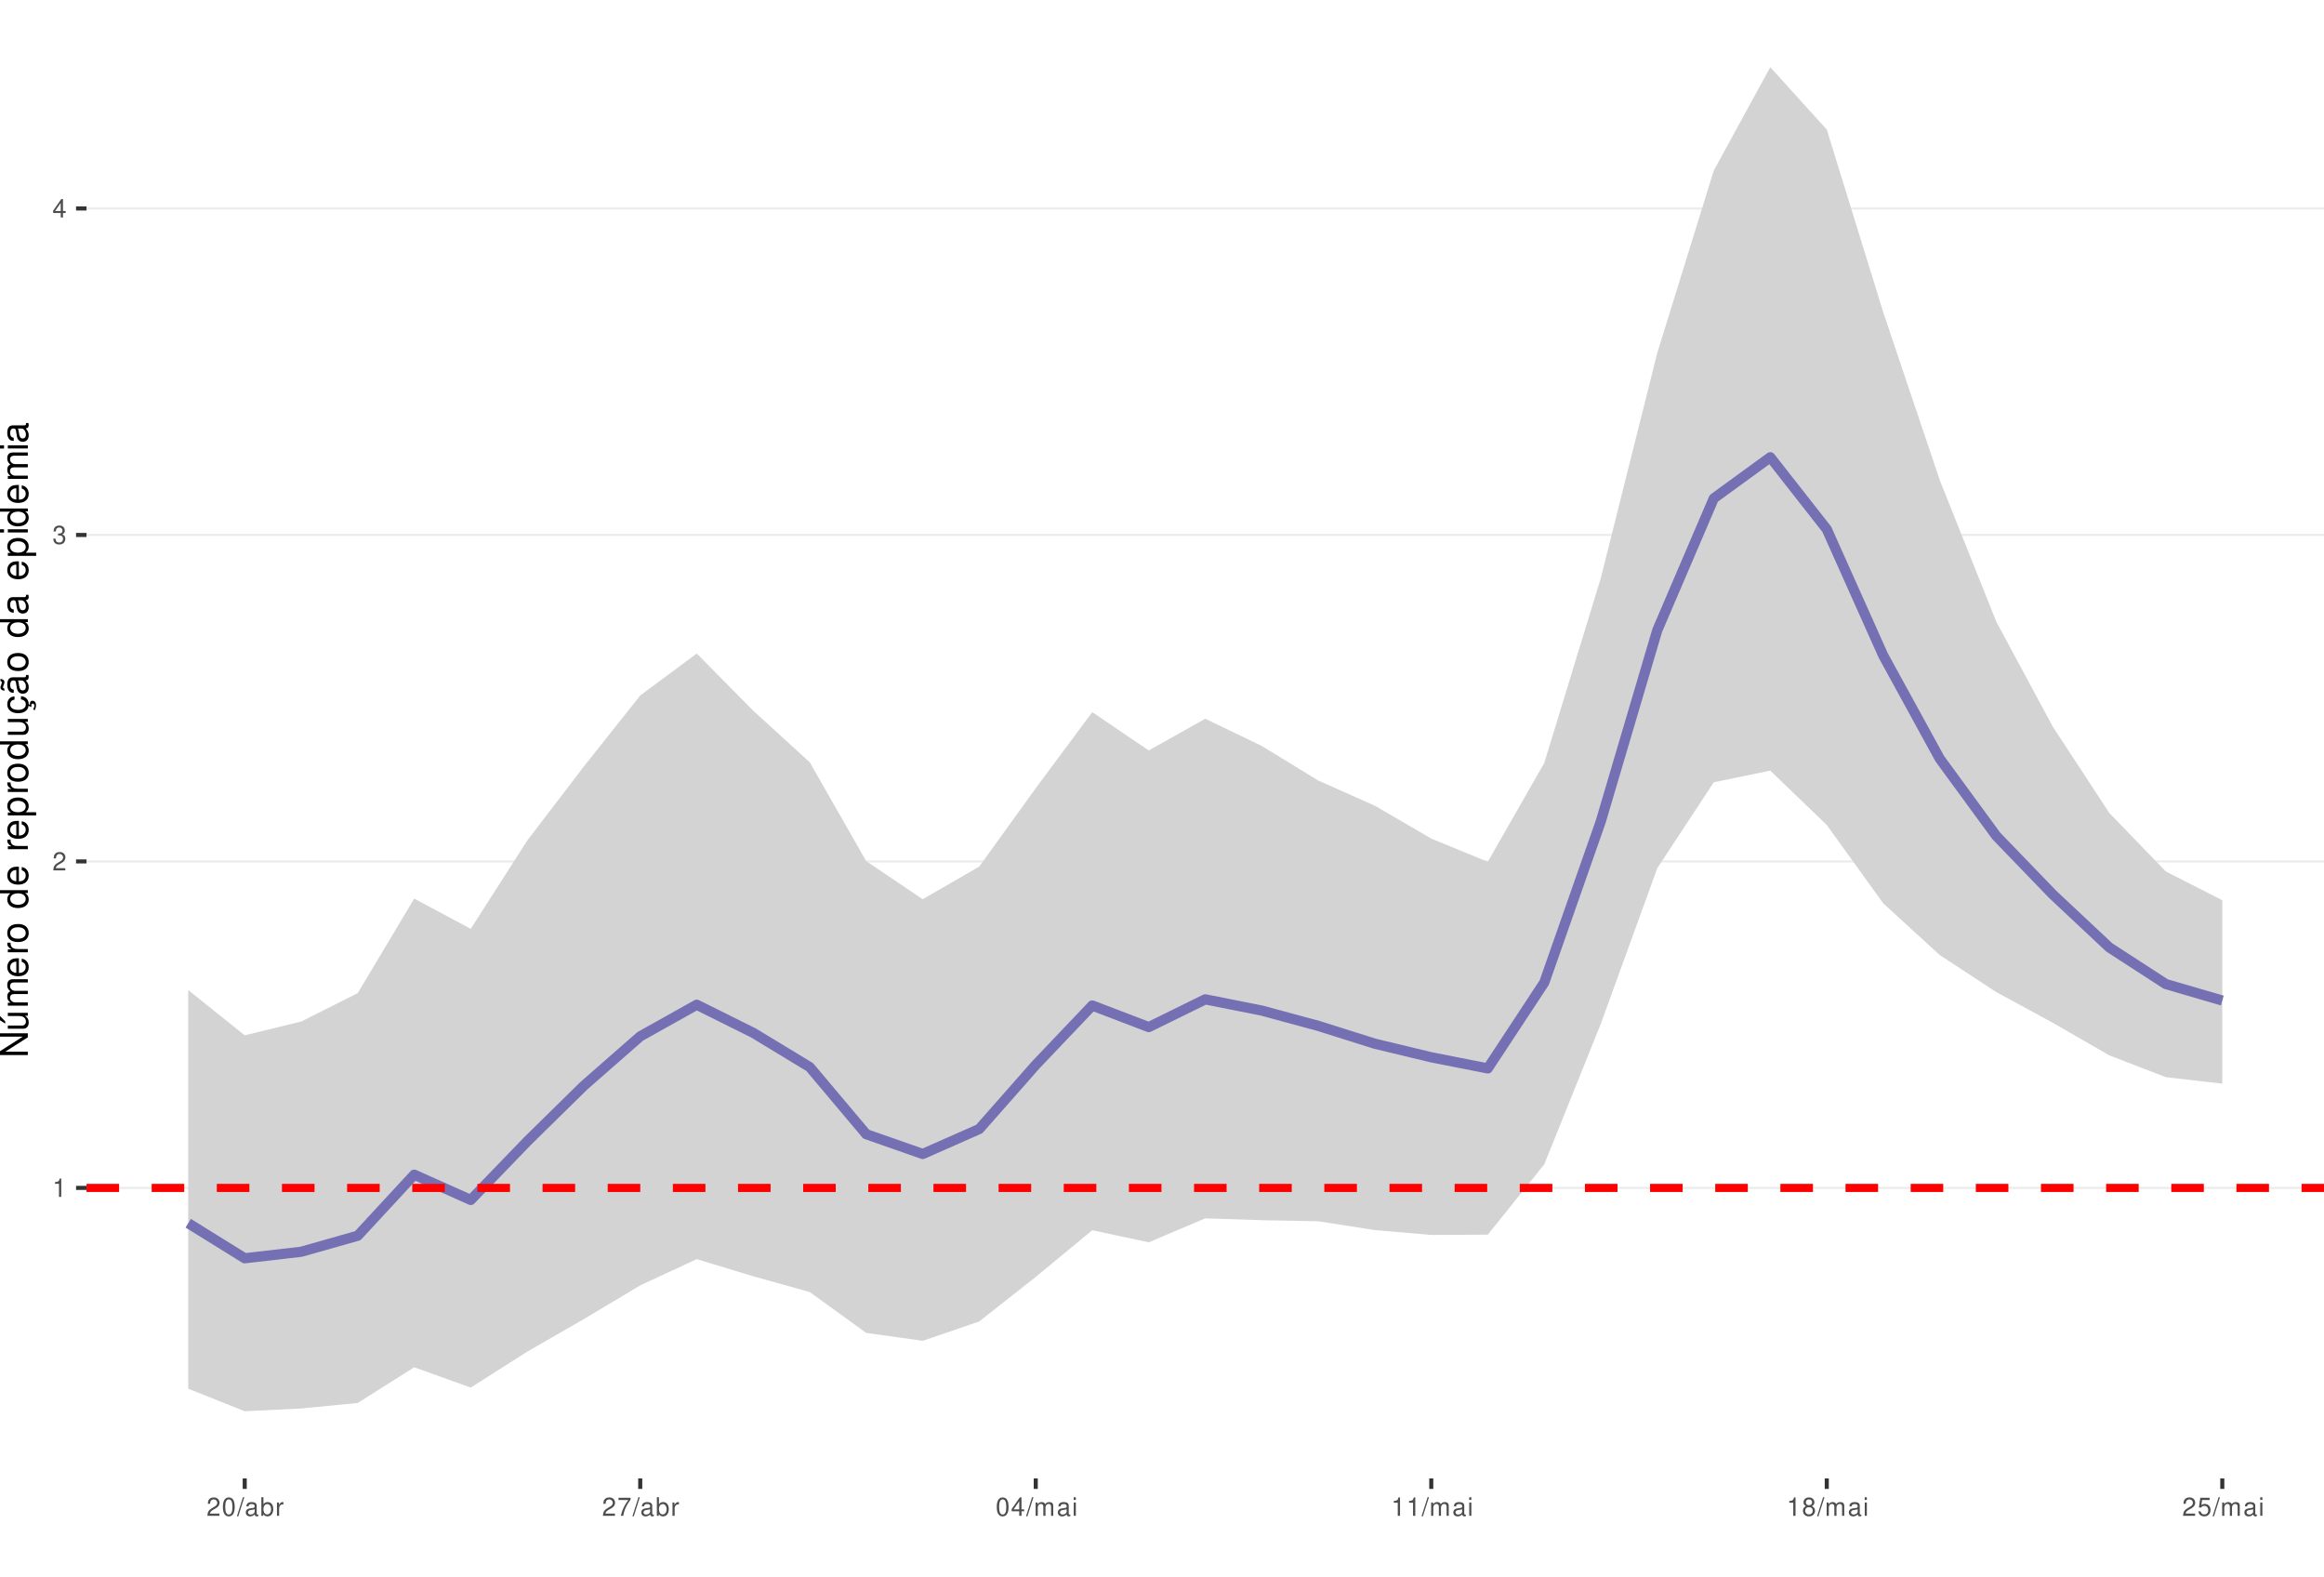
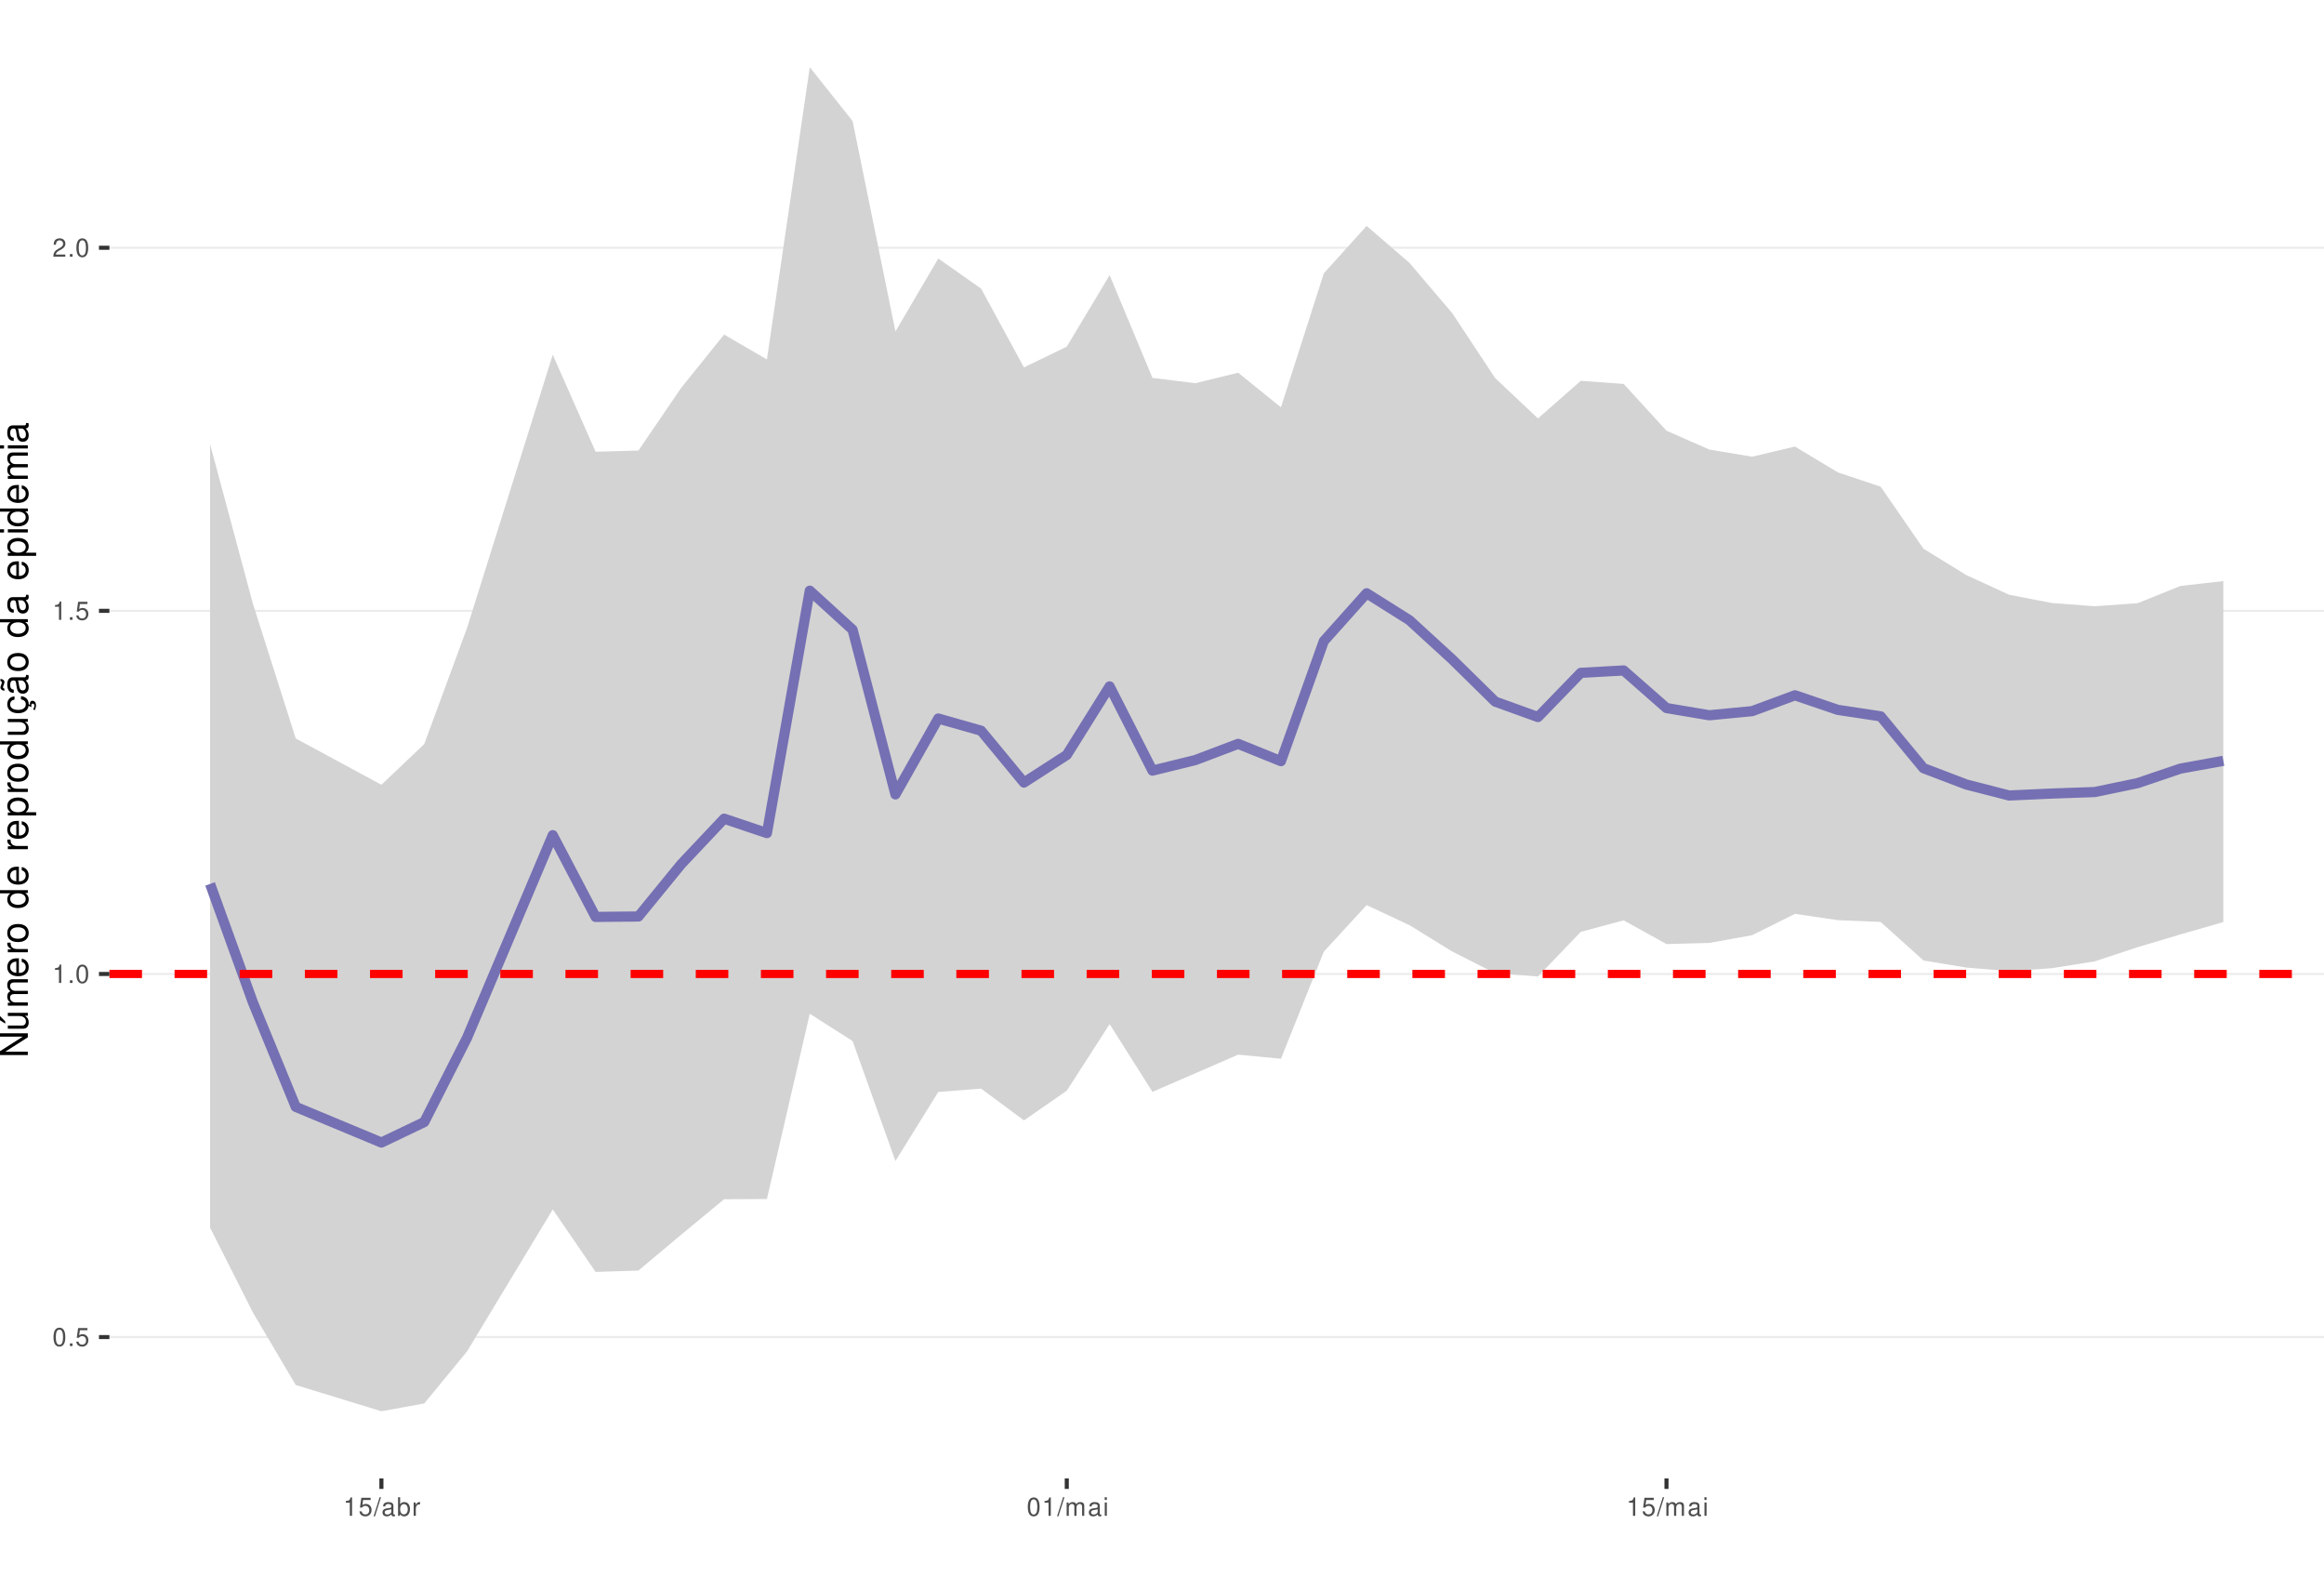
<svg xmlns="http://www.w3.org/2000/svg" xmlns:xlink="http://www.w3.org/1999/xlink" width="609pt" height="413pt" viewBox="0 0 609 413" version="1.1">
  <defs>
    <g>
      <symbol overflow="visible" id="glyph0-0">
        <path style="stroke:none;" d="" />
      </symbol>
      <symbol overflow="visible" id="glyph0-1">
+         <path style="stroke:none;" d="M 1.828 -4.812 C 1.391 -4.812 0.984 -4.609 0.75 -4.281 C 0.438 -3.859 0.281 -3.219 0.281 -2.328 C 0.281 -0.703 0.812 0.156 1.828 0.156 C 2.828 0.156 3.375 -0.703 3.375 -2.297 C 3.375 -3.219 3.234 -3.844 2.922 -4.281 C 2.672 -4.625 2.281 -4.812 1.828 -4.812 Z M 1.828 -4.297 C 2.469 -4.297 2.781 -3.641 2.781 -2.344 C 2.781 -0.969 2.469 -0.328 1.812 -0.328 C 1.203 -0.328 0.891 -1 0.891 -2.328 C 0.891 -3.641 1.203 -4.297 1.828 -4.297 Z M 1.828 -4.297 " />
+       </symbol>
+       <symbol overflow="visible" id="glyph0-2">
+         <path style="stroke:none;" d="M 1.266 -0.688 L 0.578 -0.688 L 0.578 0 L 1.266 0 Z M 1.266 -0.688 " />
+       </symbol>
+       <symbol overflow="visible" id="glyph0-3">
+         <path style="stroke:none;" d="M 3.172 -4.719 L 0.734 -4.719 L 0.375 -2.156 L 0.922 -2.156 C 1.188 -2.469 1.422 -2.594 1.797 -2.594 C 2.422 -2.594 2.812 -2.156 2.812 -1.453 C 2.812 -0.781 2.422 -0.359 1.781 -0.359 C 1.266 -0.359 0.953 -0.625 0.812 -1.156 L 0.234 -1.156 C 0.312 -0.766 0.375 -0.578 0.516 -0.406 C 0.781 -0.047 1.266 0.156 1.797 0.156 C 2.75 0.156 3.422 -0.547 3.422 -1.531 C 3.422 -2.469 2.797 -3.109 1.891 -3.109 C 1.562 -3.109 1.297 -3.016 1.016 -2.828 L 1.203 -4.141 L 3.172 -4.141 Z M 3.172 -4.719 " />
+       </symbol>
+       <symbol overflow="visible" id="glyph0-4">
        <path style="stroke:none;" d="M 1.719 -3.422 L 1.719 0 L 2.312 0 L 2.312 -4.812 L 1.922 -4.812 C 1.719 -4.078 1.578 -3.969 0.672 -3.859 L 0.672 -3.422 Z M 1.719 -3.422 " />
      </symbol>
-       <symbol overflow="visible" id="glyph0-2">
+       <symbol overflow="visible" id="glyph0-5">
        <path style="stroke:none;" d="M 3.375 -0.578 L 0.891 -0.578 C 0.938 -0.984 1.156 -1.234 1.734 -1.578 L 2.406 -1.953 C 3.062 -2.328 3.406 -2.812 3.406 -3.406 C 3.406 -3.812 3.234 -4.188 2.969 -4.438 C 2.688 -4.688 2.344 -4.812 1.891 -4.812 C 1.297 -4.812 0.844 -4.594 0.578 -4.188 C 0.422 -3.938 0.344 -3.641 0.328 -3.141 L 0.922 -3.141 C 0.938 -3.469 0.984 -3.672 1.062 -3.828 C 1.219 -4.125 1.516 -4.297 1.875 -4.297 C 2.406 -4.297 2.797 -3.906 2.797 -3.391 C 2.797 -3.016 2.578 -2.672 2.156 -2.438 L 1.547 -2.078 C 0.562 -1.516 0.281 -1.062 0.219 0 L 3.375 0 Z M 3.375 -0.578 " />
-       </symbol>
-       <symbol overflow="visible" id="glyph0-3">
-         <path style="stroke:none;" d="M 1.469 -2.219 L 1.797 -2.219 C 2.422 -2.219 2.766 -1.922 2.766 -1.344 C 2.766 -0.734 2.406 -0.359 1.797 -0.359 C 1.156 -0.359 0.844 -0.688 0.797 -1.391 L 0.219 -1.391 C 0.234 -1.016 0.312 -0.766 0.422 -0.547 C 0.672 -0.078 1.125 0.156 1.766 0.156 C 2.75 0.156 3.375 -0.438 3.375 -1.344 C 3.375 -1.953 3.141 -2.297 2.562 -2.484 C 3.016 -2.672 3.234 -3 3.234 -3.484 C 3.234 -4.312 2.688 -4.812 1.797 -4.812 C 0.844 -4.812 0.328 -4.281 0.312 -3.266 L 0.906 -3.266 C 0.906 -3.547 0.938 -3.719 1 -3.875 C 1.141 -4.141 1.438 -4.297 1.797 -4.297 C 2.312 -4.297 2.625 -3.984 2.625 -3.469 C 2.625 -3.125 2.516 -2.922 2.25 -2.812 C 2.094 -2.75 1.875 -2.719 1.469 -2.703 Z M 1.469 -2.219 " />
-       </symbol>
-       <symbol overflow="visible" id="glyph0-4">
-         <path style="stroke:none;" d="M 2.172 -1.172 L 2.172 0 L 2.766 0 L 2.766 -1.172 L 3.469 -1.172 L 3.469 -1.688 L 2.766 -1.688 L 2.766 -4.812 L 2.328 -4.812 L 0.188 -1.781 L 0.188 -1.172 Z M 2.172 -1.688 L 0.703 -1.688 L 2.172 -3.812 Z M 2.172 -1.688 " />
-       </symbol>
-       <symbol overflow="visible" id="glyph0-5">
-         <path style="stroke:none;" d="M 1.828 -4.812 C 1.391 -4.812 0.984 -4.609 0.75 -4.281 C 0.438 -3.859 0.281 -3.219 0.281 -2.328 C 0.281 -0.703 0.812 0.156 1.828 0.156 C 2.828 0.156 3.375 -0.703 3.375 -2.297 C 3.375 -3.219 3.234 -3.844 2.922 -4.281 C 2.672 -4.625 2.281 -4.812 1.828 -4.812 Z M 1.828 -4.297 C 2.469 -4.297 2.781 -3.641 2.781 -2.344 C 2.781 -0.969 2.469 -0.328 1.812 -0.328 C 1.203 -0.328 0.891 -1 0.891 -2.328 C 0.891 -3.641 1.203 -4.297 1.828 -4.297 Z M 1.828 -4.297 " />
      </symbol>
      <symbol overflow="visible" id="glyph0-6">
        <path style="stroke:none;" d="M 1.531 -4.859 L -0.047 0.141 L 0.312 0.141 L 1.891 -4.859 Z M 1.531 -4.859 " />
      </symbol>
      <symbol overflow="visible" id="glyph0-7">
        <path style="stroke:none;" d="M 3.562 -0.328 C 3.5 -0.312 3.469 -0.312 3.438 -0.312 C 3.25 -0.312 3.141 -0.406 3.141 -0.578 L 3.141 -2.641 C 3.141 -3.25 2.688 -3.594 1.828 -3.594 C 1.312 -3.594 0.906 -3.438 0.672 -3.188 C 0.516 -3 0.453 -2.797 0.438 -2.453 L 0.984 -2.453 C 1.031 -2.875 1.297 -3.078 1.812 -3.078 C 2.312 -3.078 2.594 -2.891 2.594 -2.562 L 2.594 -2.406 C 2.578 -2.172 2.469 -2.078 2.016 -2.031 C 1.219 -1.922 1.109 -1.891 0.891 -1.812 C 0.484 -1.641 0.281 -1.328 0.281 -0.875 C 0.281 -0.25 0.719 0.156 1.422 0.156 C 1.859 0.156 2.219 0 2.609 -0.359 C 2.656 0 2.828 0.156 3.188 0.156 C 3.297 0.156 3.375 0.141 3.562 0.094 Z M 2.594 -1.094 C 2.594 -0.906 2.531 -0.797 2.375 -0.641 C 2.141 -0.438 1.875 -0.328 1.547 -0.328 C 1.109 -0.328 0.859 -0.547 0.859 -0.891 C 0.859 -1.266 1.094 -1.438 1.703 -1.531 C 2.297 -1.609 2.406 -1.641 2.594 -1.719 Z M 2.594 -1.094 " />
      </symbol>
      <symbol overflow="visible" id="glyph0-8">
        <path style="stroke:none;" d="M 0.359 -4.859 L 0.359 0 L 0.859 0 L 0.859 -0.453 C 1.125 -0.047 1.484 0.156 1.969 0.156 C 2.875 0.156 3.484 -0.594 3.484 -1.75 C 3.484 -2.891 2.922 -3.594 1.984 -3.594 C 1.516 -3.594 1.172 -3.406 0.906 -3.016 L 0.906 -4.859 Z M 1.891 -3.062 C 2.5 -3.062 2.906 -2.531 2.906 -1.703 C 2.906 -0.906 2.484 -0.359 1.891 -0.359 C 1.297 -0.359 0.906 -0.906 0.906 -1.719 C 0.906 -2.531 1.297 -3.062 1.891 -3.062 Z M 1.891 -3.062 " />
      </symbol>
      <symbol overflow="visible" id="glyph0-9">
        <path style="stroke:none;" d="M 0.453 -3.484 L 0.453 0 L 1.016 0 L 1.016 -1.812 C 1.031 -2.656 1.375 -3.016 2.141 -3 L 2.141 -3.562 C 2.047 -3.578 1.984 -3.594 1.922 -3.594 C 1.562 -3.594 1.297 -3.375 0.969 -2.859 L 0.969 -3.484 Z M 0.453 -3.484 " />
      </symbol>
      <symbol overflow="visible" id="glyph0-10">
-         <path style="stroke:none;" d="M 3.469 -4.719 L 0.312 -4.719 L 0.312 -4.141 L 2.859 -4.141 C 1.734 -2.531 1.266 -1.547 0.922 0 L 1.547 0 C 1.797 -1.516 2.391 -2.812 3.469 -4.234 Z M 3.469 -4.719 " />
+         <path style="stroke:none;" d="M 0.469 -3.484 L 0.469 0 L 1.031 0 L 1.031 -2.188 C 1.031 -2.703 1.391 -3.109 1.844 -3.109 C 2.25 -3.109 2.484 -2.844 2.484 -2.406 L 2.484 0 L 3.047 0 L 3.047 -2.188 C 3.047 -2.703 3.422 -3.109 3.875 -3.109 C 4.266 -3.109 4.516 -2.844 4.516 -2.406 L 4.516 0 L 5.078 0 L 5.078 -2.609 C 5.078 -3.234 4.719 -3.594 4.062 -3.594 C 3.594 -3.594 3.312 -3.453 2.984 -3.062 C 2.781 -3.422 2.5 -3.594 2.047 -3.594 C 1.578 -3.594 1.266 -3.422 0.984 -3 L 0.984 -3.484 Z M 0.469 -3.484 " />
      </symbol>
      <symbol overflow="visible" id="glyph0-11">
-         <path style="stroke:none;" d="M 0.469 -3.484 L 0.469 0 L 1.031 0 L 1.031 -2.188 C 1.031 -2.703 1.391 -3.109 1.844 -3.109 C 2.25 -3.109 2.484 -2.844 2.484 -2.406 L 2.484 0 L 3.047 0 L 3.047 -2.188 C 3.047 -2.703 3.422 -3.109 3.875 -3.109 C 4.266 -3.109 4.516 -2.844 4.516 -2.406 L 4.516 0 L 5.078 0 L 5.078 -2.609 C 5.078 -3.234 4.719 -3.594 4.062 -3.594 C 3.594 -3.594 3.312 -3.453 2.984 -3.062 C 2.781 -3.422 2.5 -3.594 2.047 -3.594 C 1.578 -3.594 1.266 -3.422 0.984 -3 L 0.984 -3.484 Z M 0.469 -3.484 " />
-       </symbol>
-       <symbol overflow="visible" id="glyph0-12">
        <path style="stroke:none;" d="M 1 -3.484 L 0.453 -3.484 L 0.453 0 L 1 0 Z M 1 -4.859 L 0.438 -4.859 L 0.438 -4.156 L 1 -4.156 Z M 1 -4.859 " />
-       </symbol>
-       <symbol overflow="visible" id="glyph0-13">
-         <path style="stroke:none;" d="M 2.609 -2.531 C 3.094 -2.828 3.25 -3.078 3.25 -3.531 C 3.25 -4.281 2.672 -4.812 1.828 -4.812 C 1 -4.812 0.406 -4.281 0.406 -3.531 C 0.406 -3.078 0.562 -2.844 1.047 -2.531 C 0.516 -2.266 0.25 -1.875 0.25 -1.344 C 0.25 -0.453 0.891 0.156 1.828 0.156 C 2.766 0.156 3.422 -0.453 3.422 -1.344 C 3.422 -1.875 3.141 -2.266 2.609 -2.531 Z M 1.828 -4.297 C 2.328 -4.297 2.656 -4 2.656 -3.516 C 2.656 -3.062 2.328 -2.766 1.828 -2.766 C 1.328 -2.766 1.016 -3.062 1.016 -3.531 C 1.016 -4 1.328 -4.297 1.828 -4.297 Z M 1.828 -2.266 C 2.422 -2.266 2.812 -1.891 2.812 -1.328 C 2.812 -0.75 2.422 -0.359 1.812 -0.359 C 1.25 -0.359 0.844 -0.766 0.844 -1.312 C 0.844 -1.891 1.234 -2.266 1.828 -2.266 Z M 1.828 -2.266 " />
-       </symbol>
-       <symbol overflow="visible" id="glyph0-14">
-         <path style="stroke:none;" d="M 3.172 -4.719 L 0.734 -4.719 L 0.375 -2.156 L 0.922 -2.156 C 1.188 -2.469 1.422 -2.594 1.797 -2.594 C 2.422 -2.594 2.812 -2.156 2.812 -1.453 C 2.812 -0.781 2.422 -0.359 1.781 -0.359 C 1.266 -0.359 0.953 -0.625 0.812 -1.156 L 0.234 -1.156 C 0.312 -0.766 0.375 -0.578 0.516 -0.406 C 0.781 -0.047 1.266 0.156 1.797 0.156 C 2.75 0.156 3.422 -0.547 3.422 -1.531 C 3.422 -2.469 2.797 -3.109 1.891 -3.109 C 1.562 -3.109 1.297 -3.016 1.016 -2.828 L 1.203 -4.141 L 3.172 -4.141 Z M 3.172 -4.719 " />
      </symbol>
      <symbol overflow="visible" id="glyph1-0">
        <path style="stroke:none;" d="" />
      </symbol>
      <symbol overflow="visible" id="glyph1-1">
        <path style="stroke:none;" d="M -7.297 -6.453 L -7.297 -5.578 L -1.328 -5.578 L -7.297 -1.766 L -7.297 -0.766 L 0 -0.766 L 0 -1.641 L -5.906 -1.641 L 0 -5.406 L 0 -6.453 Z M -7.297 -6.453 " />
      </symbol>
      <symbol overflow="visible" id="glyph1-2">
        <path style="stroke:none;" d="M 0 -4.812 L -5.234 -4.812 L -5.234 -3.984 L -2.266 -3.984 C -1.203 -3.984 -0.5 -3.438 -0.5 -2.562 C -0.5 -1.906 -0.906 -1.484 -1.531 -1.484 L -5.234 -1.484 L -5.234 -0.656 L -1.203 -0.656 C -0.328 -0.656 0.234 -1.297 0.234 -2.312 C 0.234 -3.094 -0.047 -3.578 -0.734 -4.062 L 0 -4.062 Z M -7.406 -2.953 L -5.922 -2 L -5.922 -2.594 L -7.406 -4.094 Z M -7.406 -2.953 " />
      </symbol>
      <symbol overflow="visible" id="glyph1-3">
        <path style="stroke:none;" d="M -5.234 -0.703 L 0 -0.703 L 0 -1.547 L -3.297 -1.547 C -4.047 -1.547 -4.656 -2.094 -4.656 -2.766 C -4.656 -3.391 -4.281 -3.734 -3.609 -3.734 L 0 -3.734 L 0 -4.578 L -3.297 -4.578 C -4.047 -4.578 -4.656 -5.125 -4.656 -5.812 C -4.656 -6.422 -4.266 -6.781 -3.609 -6.781 L 0 -6.781 L 0 -7.625 L -3.938 -7.625 C -4.875 -7.625 -5.391 -7.078 -5.391 -6.094 C -5.391 -5.406 -5.188 -4.984 -4.594 -4.484 C -5.156 -4.188 -5.391 -3.766 -5.391 -3.078 C -5.391 -2.375 -5.125 -1.906 -4.5 -1.469 L -5.234 -1.469 Z M -5.234 -0.703 " />
      </symbol>
      <symbol overflow="visible" id="glyph1-4">
        <path style="stroke:none;" d="M -2.344 -5.125 C -3.141 -5.125 -3.625 -5.062 -4.016 -4.922 C -4.875 -4.578 -5.391 -3.781 -5.391 -2.797 C -5.391 -1.344 -4.281 -0.406 -2.547 -0.406 C -0.812 -0.406 0.234 -1.297 0.234 -2.781 C 0.234 -3.984 -0.453 -4.812 -1.594 -5.016 L -1.594 -4.188 C -0.906 -3.953 -0.547 -3.484 -0.547 -2.812 C -0.547 -2.281 -0.781 -1.828 -1.219 -1.547 C -1.516 -1.344 -1.812 -1.281 -2.344 -1.266 Z M -3.016 -1.297 C -3.984 -1.359 -4.625 -1.953 -4.625 -2.797 C -4.625 -3.641 -3.953 -4.234 -3.016 -4.234 Z M -3.016 -1.297 " />
      </symbol>
      <symbol overflow="visible" id="glyph1-5">
        <path style="stroke:none;" d="M -5.234 -0.688 L 0 -0.688 L 0 -1.531 L -2.719 -1.531 C -3.984 -1.547 -4.547 -2.062 -4.516 -3.203 L -5.359 -3.203 C -5.375 -3.062 -5.391 -2.984 -5.391 -2.891 C -5.391 -2.344 -5.062 -1.938 -4.297 -1.453 L -5.234 -1.453 Z M -5.234 -0.688 " />
      </symbol>
      <symbol overflow="visible" id="glyph1-6">
        <path style="stroke:none;" d="M -5.391 -2.719 C -5.391 -1.234 -4.344 -0.359 -2.578 -0.359 C -0.812 -0.359 0.234 -1.234 0.234 -2.734 C 0.234 -4.203 -0.812 -5.094 -2.547 -5.094 C -4.359 -5.094 -5.391 -4.234 -5.391 -2.719 Z M -4.625 -2.734 C -4.625 -3.672 -3.844 -4.234 -2.547 -4.234 C -1.312 -4.234 -0.547 -3.656 -0.547 -2.734 C -0.547 -1.797 -1.312 -1.234 -2.578 -1.234 C -3.844 -1.234 -4.625 -1.797 -4.625 -2.734 Z M -4.625 -2.734 " />
      </symbol>
      <symbol overflow="visible" id="glyph1-7">
        <path style="stroke:none;" d="" />
      </symbol>
      <symbol overflow="visible" id="glyph1-8">
        <path style="stroke:none;" d="M -7.297 -4.953 L -7.297 -4.125 L -4.578 -4.125 C -5.109 -3.766 -5.391 -3.203 -5.391 -2.516 C -5.391 -1.156 -4.297 -0.266 -2.625 -0.266 C -0.859 -0.266 0.234 -1.125 0.234 -2.547 C 0.234 -3.266 -0.047 -3.766 -0.688 -4.203 L 0 -4.203 L 0 -4.953 Z M -4.609 -2.656 C -4.609 -3.547 -3.812 -4.125 -2.562 -4.125 C -1.344 -4.125 -0.547 -3.547 -0.547 -2.656 C -0.547 -1.734 -1.359 -1.125 -2.578 -1.125 C -3.797 -1.125 -4.609 -1.734 -4.609 -2.656 Z M -4.609 -2.656 " />
      </symbol>
      <symbol overflow="visible" id="glyph1-9">
        <path style="stroke:none;" d="M 2.188 -0.547 L 2.188 -1.375 L -0.547 -1.375 C -0.016 -1.812 0.234 -2.312 0.234 -2.984 C 0.234 -4.344 -0.859 -5.234 -2.531 -5.234 C -4.297 -5.234 -5.391 -4.375 -5.391 -2.984 C -5.391 -2.266 -5.062 -1.703 -4.453 -1.312 L -5.234 -1.312 L -5.234 -0.547 Z M -4.609 -2.844 C -4.609 -3.766 -3.797 -4.359 -2.547 -4.359 C -1.359 -4.359 -0.547 -3.75 -0.547 -2.844 C -0.547 -1.953 -1.344 -1.375 -2.578 -1.375 C -3.812 -1.375 -4.609 -1.953 -4.609 -2.844 Z M -4.609 -2.844 " />
      </symbol>
      <symbol overflow="visible" id="glyph1-10">
        <path style="stroke:none;" d="M 0 -4.812 L -5.234 -4.812 L -5.234 -3.984 L -2.266 -3.984 C -1.203 -3.984 -0.5 -3.438 -0.5 -2.562 C -0.5 -1.906 -0.906 -1.484 -1.531 -1.484 L -5.234 -1.484 L -5.234 -0.656 L -1.203 -0.656 C -0.328 -0.656 0.234 -1.297 0.234 -2.312 C 0.234 -3.094 -0.047 -3.578 -0.734 -4.062 L 0 -4.062 Z M 0 -4.812 " />
      </symbol>
      <symbol overflow="visible" id="glyph1-11">
        <path style="stroke:none;" d="M 0.234 -2.641 C 0.234 -3.875 -0.547 -4.703 -1.797 -4.766 L -1.797 -3.938 C -0.953 -3.797 -0.531 -3.359 -0.531 -2.656 C -0.531 -1.734 -1.281 -1.188 -2.516 -1.188 C -3.844 -1.188 -4.625 -1.719 -4.625 -2.625 C -4.625 -3.328 -4.203 -3.766 -3.484 -3.875 L -3.484 -4.703 C -3.984 -4.672 -4.312 -4.562 -4.609 -4.359 C -5.094 -4 -5.391 -3.375 -5.391 -2.641 C -5.391 -1.219 -4.266 -0.312 -2.531 -0.312 C -1.469 -0.312 -0.625 -0.672 -0.156 -1.312 C 0.047 -1.594 0.125 -1.812 0.203 -2.25 L 0.922 -1.938 L 0.984 -2.062 C 0.938 -2.188 0.906 -2.25 0.906 -2.375 C 0.906 -2.656 1.047 -2.828 1.281 -2.828 C 1.547 -2.828 1.734 -2.594 1.734 -2.297 C 1.734 -2.031 1.672 -1.844 1.438 -1.406 L 1.406 -1.312 L 1.812 -1.094 C 2.078 -1.75 2.141 -1.953 2.141 -2.344 C 2.141 -3.109 1.781 -3.578 1.203 -3.578 C 0.781 -3.578 0.547 -3.297 0.547 -2.797 C 0.547 -2.703 0.547 -2.641 0.562 -2.516 Z M 0.234 -2.641 " />
      </symbol>
      <symbol overflow="visible" id="glyph1-12">
        <path style="stroke:none;" d="M -0.484 -5.344 C -0.469 -5.266 -0.469 -5.219 -0.469 -5.172 C -0.469 -4.875 -0.625 -4.719 -0.875 -4.719 L -3.953 -4.719 C -4.891 -4.719 -5.391 -4.047 -5.391 -2.75 C -5.391 -1.984 -5.172 -1.375 -4.781 -1.016 C -4.516 -0.766 -4.203 -0.672 -3.688 -0.656 L -3.688 -1.484 C -4.328 -1.562 -4.625 -1.938 -4.625 -2.719 C -4.625 -3.484 -4.344 -3.891 -3.844 -3.891 L -3.625 -3.891 C -3.266 -3.875 -3.125 -3.703 -3.047 -3.016 C -2.891 -1.844 -2.844 -1.656 -2.719 -1.344 C -2.453 -0.734 -2 -0.422 -1.312 -0.422 C -0.375 -0.422 0.234 -1.078 0.234 -2.141 C 0.234 -2.797 0 -3.328 -0.547 -3.922 C 0 -3.984 0.234 -4.234 0.234 -4.781 C 0.234 -4.953 0.203 -5.062 0.141 -5.344 Z M -1.656 -3.891 C -1.375 -3.891 -1.203 -3.812 -0.969 -3.562 C -0.656 -3.219 -0.5 -2.812 -0.5 -2.312 C -0.5 -1.672 -0.812 -1.297 -1.344 -1.297 C -1.891 -1.297 -2.172 -1.656 -2.297 -2.547 C -2.422 -3.438 -2.453 -3.609 -2.594 -3.891 Z M -7.172 -3.75 C -6.922 -3.672 -6.812 -3.547 -6.812 -3.375 C -6.812 -3.25 -6.875 -2.984 -6.984 -2.734 C -7.156 -2.312 -7.172 -2.25 -7.172 -2.047 C -7.172 -1.594 -6.797 -1.297 -6.141 -1.188 L -6.141 -1.766 C -6.375 -1.812 -6.5 -1.938 -6.5 -2.094 C -6.5 -2.203 -6.469 -2.344 -6.375 -2.578 C -6.156 -3.156 -6.125 -3.234 -6.125 -3.438 C -6.125 -3.922 -6.484 -4.219 -7.172 -4.312 Z M -7.172 -3.75 " />
      </symbol>
      <symbol overflow="visible" id="glyph1-13">
        <path style="stroke:none;" d="M -0.484 -5.344 C -0.469 -5.266 -0.469 -5.219 -0.469 -5.172 C -0.469 -4.875 -0.625 -4.719 -0.875 -4.719 L -3.953 -4.719 C -4.891 -4.719 -5.391 -4.047 -5.391 -2.75 C -5.391 -1.984 -5.172 -1.375 -4.781 -1.016 C -4.516 -0.766 -4.203 -0.672 -3.688 -0.656 L -3.688 -1.484 C -4.328 -1.562 -4.625 -1.938 -4.625 -2.719 C -4.625 -3.484 -4.344 -3.891 -3.844 -3.891 L -3.625 -3.891 C -3.266 -3.875 -3.125 -3.703 -3.047 -3.016 C -2.891 -1.844 -2.844 -1.656 -2.719 -1.344 C -2.453 -0.734 -2 -0.422 -1.312 -0.422 C -0.375 -0.422 0.234 -1.078 0.234 -2.141 C 0.234 -2.797 0 -3.328 -0.547 -3.922 C 0 -3.984 0.234 -4.234 0.234 -4.781 C 0.234 -4.953 0.203 -5.062 0.141 -5.344 Z M -1.656 -3.891 C -1.375 -3.891 -1.203 -3.812 -0.969 -3.562 C -0.656 -3.219 -0.5 -2.812 -0.5 -2.312 C -0.5 -1.672 -0.812 -1.297 -1.344 -1.297 C -1.891 -1.297 -2.172 -1.656 -2.297 -2.547 C -2.422 -3.438 -2.453 -3.609 -2.594 -3.891 Z M -1.656 -3.891 " />
      </symbol>
      <symbol overflow="visible" id="glyph1-14">
        <path style="stroke:none;" d="M -5.234 -1.5 L -5.234 -0.672 L 0 -0.672 L 0 -1.5 Z M -7.297 -1.5 L -7.297 -0.656 L -6.234 -0.656 L -6.234 -1.5 Z M -7.297 -1.5 " />
      </symbol>
    </g>
    <clipPath id="clip1">
-       <path d="M 22.672 0 L 609 0 L 609 387.328 L 22.672 387.328 Z M 22.672 0 " />
+       <path d="M 28.672 0 L 609 0 L 609 387.328 L 28.672 387.328 Z M 28.672 0 " />
    </clipPath>
    <clipPath id="clip2">
-       <path d="M 22.672 310 L 609 310 L 609 312 L 22.672 312 Z M 22.672 310 " />
+       <path d="M 28.672 350 L 609 350 L 609 351 L 28.672 351 Z M 28.672 350 " />
    </clipPath>
    <clipPath id="clip3">
-       <path d="M 22.672 225 L 609 225 L 609 226 L 22.672 226 Z M 22.672 225 " />
+       <path d="M 28.672 254 L 609 254 L 609 256 L 28.672 256 Z M 28.672 254 " />
    </clipPath>
    <clipPath id="clip4">
-       <path d="M 22.672 139 L 609 139 L 609 141 L 22.672 141 Z M 22.672 139 " />
+       <path d="M 28.672 159 L 609 159 L 609 161 L 28.672 161 Z M 28.672 159 " />
    </clipPath>
    <clipPath id="clip5">
-       <path d="M 22.672 54 L 609 54 L 609 55 L 22.672 55 Z M 22.672 54 " />
+       <path d="M 28.672 64 L 609 64 L 609 66 L 28.672 66 Z M 28.672 64 " />
    </clipPath>
    <clipPath id="clip6">
-       <path d="M 22.672 310 L 609 310 L 609 313 L 22.672 313 Z M 22.672 310 " />
+       <path d="M 28.672 254 L 609 254 L 609 257 L 28.672 257 Z M 28.672 254 " />
    </clipPath>
  </defs>
  <g id="surface11">
    <rect x="0" y="0" width="609" height="413" style="fill:rgb(100%,100%,100%);fill-opacity:1;stroke:none;" />
    <rect x="0" y="0" width="609" height="413" style="fill:rgb(100%,100%,100%);fill-opacity:1;stroke:none;" />
    <path style="fill:none;stroke-width:1.067;stroke-linecap:round;stroke-linejoin:round;stroke:rgb(100%,100%,100%);stroke-opacity:1;stroke-miterlimit:10;" d="M 0 413 L 609 413 L 609 0 L 0 0 Z M 0 413 " />
    <g clip-path="url(#clip1)" clip-rule="nonzero">
-       <path style=" stroke:none;fill-rule:nonzero;fill:rgb(100%,100%,100%);fill-opacity:1;" d="M 22.672 387.328 L 609 387.328 L 609 0 L 22.672 0 Z M 22.672 387.328 " />
+       <path style=" stroke:none;fill-rule:nonzero;fill:rgb(100%,100%,100%);fill-opacity:1;" d="M 28.672 387.328 L 609 387.328 L 609 0 L 28.672 0 Z M 28.672 387.328 " />
    </g>
    <g clip-path="url(#clip2)" clip-rule="nonzero">
-       <path style="fill:none;stroke-width:0.533;stroke-linecap:butt;stroke-linejoin:round;stroke:rgb(92.157%,92.157%,92.157%);stroke-opacity:1;stroke-miterlimit:10;" d="M 22.672 311.211 L 609 311.211 " />
+       <path style="fill:none;stroke-width:0.533;stroke-linecap:butt;stroke-linejoin:round;stroke:rgb(92.157%,92.157%,92.157%);stroke-opacity:1;stroke-miterlimit:10;" d="M 28.672 350.289 L 609 350.289 " />
    </g>
    <g clip-path="url(#clip3)" clip-rule="nonzero">
-       <path style="fill:none;stroke-width:0.533;stroke-linecap:butt;stroke-linejoin:round;stroke:rgb(92.157%,92.157%,92.157%);stroke-opacity:1;stroke-miterlimit:10;" d="M 22.672 225.68 L 609 225.68 " />
+       <path style="fill:none;stroke-width:0.533;stroke-linecap:butt;stroke-linejoin:round;stroke:rgb(92.157%,92.157%,92.157%);stroke-opacity:1;stroke-miterlimit:10;" d="M 28.672 255.164 L 609 255.164 " />
    </g>
    <g clip-path="url(#clip4)" clip-rule="nonzero">
-       <path style="fill:none;stroke-width:0.533;stroke-linecap:butt;stroke-linejoin:round;stroke:rgb(92.157%,92.157%,92.157%);stroke-opacity:1;stroke-miterlimit:10;" d="M 22.672 140.148 L 609 140.148 " />
+       <path style="fill:none;stroke-width:0.533;stroke-linecap:butt;stroke-linejoin:round;stroke:rgb(92.157%,92.157%,92.157%);stroke-opacity:1;stroke-miterlimit:10;" d="M 28.672 160.035 L 609 160.035 " />
    </g>
    <g clip-path="url(#clip5)" clip-rule="nonzero">
-       <path style="fill:none;stroke-width:0.533;stroke-linecap:butt;stroke-linejoin:round;stroke:rgb(92.157%,92.157%,92.157%);stroke-opacity:1;stroke-miterlimit:10;" d="M 22.672 54.617 L 609 54.617 " />
-     </g>
-     <path style=" stroke:none;fill-rule:nonzero;fill:rgb(82.745%,82.745%,82.745%);fill-opacity:1;" d="M 49.324 259.379 L 64.129 271.23 L 78.934 267.621 L 93.742 260.176 L 108.547 235.414 L 123.355 243.344 L 138.16 220.215 L 152.965 200.844 L 167.773 182.199 L 182.578 171.211 L 197.387 186.191 L 212.191 199.699 L 226.996 225.613 L 241.805 235.578 L 256.609 227.027 L 271.418 206.484 L 286.223 186.559 L 301.031 196.605 L 315.836 188.293 L 330.641 195.426 L 345.449 204.484 L 360.254 211.07 L 375.062 219.691 L 389.867 225.781 L 404.672 199.883 L 419.48 151.488 L 434.285 92.457 L 449.094 44.68 L 463.898 17.605 L 478.703 33.941 L 493.512 81.848 L 508.316 125.805 L 523.125 162.871 L 537.93 190.383 L 552.734 212.969 L 567.543 228.301 L 582.348 235.855 L 582.348 283.906 L 567.543 282.203 L 552.734 276.48 L 537.93 267.949 L 523.125 259.914 L 508.316 250.207 L 493.512 236.672 L 478.703 216.133 L 463.898 201.887 L 449.094 204.938 L 434.285 227.461 L 419.48 268.242 L 404.672 305.035 L 389.867 323.465 L 375.062 323.531 L 360.254 322.258 L 345.449 319.945 L 330.641 319.668 L 315.836 319.188 L 301.031 325.461 L 286.223 322.297 L 271.418 334.527 L 256.609 346.191 L 241.805 351.27 L 226.996 349.199 L 212.191 338.488 L 197.387 334.363 L 182.578 329.875 L 167.773 336.742 L 152.965 345.598 L 138.16 354.109 L 123.355 363.523 L 108.547 358.203 L 93.742 367.547 L 78.934 368.996 L 64.129 369.723 L 49.324 363.816 Z M 49.324 259.379 " />
-     <path style="fill:none;stroke-width:2.667;stroke-linecap:butt;stroke-linejoin:round;stroke:rgb(45.882%,43.922%,70.196%);stroke-opacity:1;stroke-miterlimit:10;" d="M 49.324 320.461 L 64.129 329.645 L 78.934 327.938 L 93.742 323.742 L 108.547 307.746 L 123.355 314.367 L 138.16 299.02 L 152.965 284.473 L 167.773 271.504 L 182.578 263.219 L 197.387 270.586 L 212.191 279.555 L 226.996 297.137 L 241.805 302.324 L 256.609 295.785 L 271.418 278.98 L 286.223 263.422 L 301.031 269.082 L 315.836 261.809 L 330.641 264.754 L 345.449 268.762 L 360.254 273.426 L 375.062 276.992 L 389.867 279.906 L 404.672 257.41 L 419.48 215.207 L 434.285 165.129 L 449.094 130.566 L 463.898 119.789 L 478.703 138.66 L 493.512 171.75 L 508.316 198.77 L 523.125 219 L 537.93 234.336 L 552.734 248.211 L 567.543 257.805 L 582.348 262.121 " />
+       <path style="fill:none;stroke-width:0.533;stroke-linecap:butt;stroke-linejoin:round;stroke:rgb(92.157%,92.157%,92.157%);stroke-opacity:1;stroke-miterlimit:10;" d="M 28.672 64.906 L 609 64.906 " />
+     </g>
+     <path style=" stroke:none;fill-rule:nonzero;fill:rgb(82.745%,82.745%,82.745%);fill-opacity:1;" d="M 55.051 116.379 L 66.273 158.16 L 77.5 193.469 L 99.949 205.594 L 111.176 194.926 L 122.398 164.484 L 144.848 92.93 L 156.074 118.34 L 167.301 118.035 L 178.523 101.586 L 189.75 87.648 L 200.973 94.172 L 212.199 17.605 L 223.422 31.715 L 234.648 86.836 L 245.875 67.727 L 257.098 75.609 L 268.324 96.254 L 279.547 90.812 L 290.773 72.086 L 302 99.004 L 313.223 100.395 L 324.449 97.641 L 335.672 106.707 L 346.898 71.621 L 358.121 59.184 L 369.348 68.871 L 380.574 82.062 L 391.797 99.047 L 403.023 109.617 L 414.246 99.77 L 425.473 100.574 L 436.699 112.84 L 447.922 117.77 L 459.148 119.648 L 470.371 116.988 L 481.598 123.75 L 492.82 127.5 L 504.047 143.758 L 515.273 150.66 L 526.496 155.816 L 537.723 157.984 L 548.945 158.824 L 560.172 158.023 L 571.398 153.504 L 582.621 152.234 L 582.621 241.566 L 571.398 244.793 L 560.172 248.141 L 548.945 251.852 L 537.723 253.648 L 526.496 254.418 L 515.273 253.488 L 504.047 251.629 L 492.82 241.531 L 481.598 241.062 L 470.371 239.414 L 459.148 244.996 L 447.922 247.031 L 436.699 247.328 L 425.473 241.117 L 414.246 244.125 L 403.023 255.816 L 391.797 254.977 L 380.574 249.289 L 369.348 242.375 L 358.121 237.121 L 346.898 249.32 L 335.672 277.375 L 324.449 276.297 L 313.223 281.184 L 302 286.039 L 290.773 268.305 L 279.547 285.742 L 268.324 293.52 L 257.098 285.199 L 245.875 286.066 L 234.648 304.16 L 223.422 272.738 L 212.199 265.578 L 200.973 314.125 L 189.75 314.18 L 178.523 323.449 L 167.301 332.859 L 156.074 333.223 L 144.848 316.852 L 122.398 354.027 L 111.176 367.68 L 99.949 369.723 L 77.5 362.848 L 66.273 343.859 L 55.051 321.625 Z M 55.051 116.379 " />
+     <path style="fill:none;stroke-width:2.667;stroke-linecap:butt;stroke-linejoin:round;stroke:rgb(45.882%,43.922%,70.196%);stroke-opacity:1;stroke-miterlimit:10;" d="M 55.051 231.57 L 66.273 262.617 L 77.5 289.98 L 99.949 299.328 L 111.176 293.957 L 122.398 271.855 L 144.848 218.801 L 156.074 240.215 L 167.301 240.105 L 178.523 226.379 L 189.75 214.48 L 200.973 218.254 L 212.199 154.746 L 223.422 164.973 L 234.648 208.117 L 245.875 188.238 L 257.098 191.43 L 268.324 205.016 L 279.547 197.781 L 290.773 179.82 L 302 201.887 L 313.223 199.129 L 324.449 194.875 L 335.672 199.41 L 346.898 167.973 L 358.121 155.422 L 369.348 162.488 L 380.574 172.77 L 391.797 183.801 L 403.023 187.852 L 414.246 176.273 L 425.473 175.648 L 436.699 185.496 L 447.922 187.387 L 459.148 186.309 L 470.371 182.152 L 481.598 185.973 L 492.82 187.664 L 504.047 201.25 L 515.273 205.527 L 526.496 208.406 L 537.723 207.895 L 548.945 207.5 L 560.172 205.164 L 571.398 201.359 L 582.621 199.328 " />
    <g clip-path="url(#clip6)" clip-rule="nonzero">
-       <path style="fill:none;stroke-width:2.134;stroke-linecap:butt;stroke-linejoin:round;stroke:rgb(100%,0%,0%);stroke-opacity:1;stroke-dasharray:8.536,8.536;stroke-miterlimit:10;" d="M 22.672 311.211 L 609 311.211 " />
-     </g>
-     <g style="fill:rgb(30.196%,30.196%,30.196%);fill-opacity:1;">
-       <use xlink:href="#glyph0-1" x="13.738" y="313.559" />
-     </g>
-     <g style="fill:rgb(30.196%,30.196%,30.196%);fill-opacity:1;">
-       <use xlink:href="#glyph0-2" x="13.738" y="228.027" />
-     </g>
-     <g style="fill:rgb(30.196%,30.196%,30.196%);fill-opacity:1;">
-       <use xlink:href="#glyph0-3" x="13.738" y="142.496" />
-     </g>
-     <g style="fill:rgb(30.196%,30.196%,30.196%);fill-opacity:1;">
-       <use xlink:href="#glyph0-4" x="13.738" y="56.965" />
-     </g>
-     <path style="fill:none;stroke-width:1.067;stroke-linecap:butt;stroke-linejoin:round;stroke:rgb(20%,20%,20%);stroke-opacity:1;stroke-miterlimit:10;" d="M 19.93 311.211 L 22.672 311.211 " />
-     <path style="fill:none;stroke-width:1.067;stroke-linecap:butt;stroke-linejoin:round;stroke:rgb(20%,20%,20%);stroke-opacity:1;stroke-miterlimit:10;" d="M 19.93 225.68 L 22.672 225.68 " />
-     <path style="fill:none;stroke-width:1.067;stroke-linecap:butt;stroke-linejoin:round;stroke:rgb(20%,20%,20%);stroke-opacity:1;stroke-miterlimit:10;" d="M 19.93 140.148 L 22.672 140.148 " />
-     <path style="fill:none;stroke-width:1.067;stroke-linecap:butt;stroke-linejoin:round;stroke:rgb(20%,20%,20%);stroke-opacity:1;stroke-miterlimit:10;" d="M 19.93 54.617 L 22.672 54.617 " />
-     <path style="fill:none;stroke-width:1.067;stroke-linecap:butt;stroke-linejoin:round;stroke:rgb(20%,20%,20%);stroke-opacity:1;stroke-miterlimit:10;" d="M 64.129 390.07 L 64.129 387.328 " />
-     <path style="fill:none;stroke-width:1.067;stroke-linecap:butt;stroke-linejoin:round;stroke:rgb(20%,20%,20%);stroke-opacity:1;stroke-miterlimit:10;" d="M 167.773 390.07 L 167.773 387.328 " />
-     <path style="fill:none;stroke-width:1.067;stroke-linecap:butt;stroke-linejoin:round;stroke:rgb(20%,20%,20%);stroke-opacity:1;stroke-miterlimit:10;" d="M 271.418 390.07 L 271.418 387.328 " />
-     <path style="fill:none;stroke-width:1.067;stroke-linecap:butt;stroke-linejoin:round;stroke:rgb(20%,20%,20%);stroke-opacity:1;stroke-miterlimit:10;" d="M 375.062 390.07 L 375.062 387.328 " />
-     <path style="fill:none;stroke-width:1.067;stroke-linecap:butt;stroke-linejoin:round;stroke:rgb(20%,20%,20%);stroke-opacity:1;stroke-miterlimit:10;" d="M 478.703 390.07 L 478.703 387.328 " />
-     <path style="fill:none;stroke-width:1.067;stroke-linecap:butt;stroke-linejoin:round;stroke:rgb(20%,20%,20%);stroke-opacity:1;stroke-miterlimit:10;" d="M 582.348 390.07 L 582.348 387.328 " />
-     <g style="fill:rgb(30.196%,30.196%,30.196%);fill-opacity:1;">
-       <use xlink:href="#glyph0-2" x="54.129" y="397.109" />
-       <use xlink:href="#glyph0-5" x="58.129" y="397.109" />
-       <use xlink:href="#glyph0-6" x="62.129" y="397.109" />
-       <use xlink:href="#glyph0-7" x="64.129" y="397.109" />
-       <use xlink:href="#glyph0-8" x="68.129" y="397.109" />
-       <use xlink:href="#glyph0-9" x="72.129" y="397.109" />
-     </g>
-     <g style="fill:rgb(30.196%,30.196%,30.196%);fill-opacity:1;">
-       <use xlink:href="#glyph0-2" x="157.773" y="397.109" />
-       <use xlink:href="#glyph0-10" x="161.773" y="397.109" />
-       <use xlink:href="#glyph0-6" x="165.773" y="397.109" />
-       <use xlink:href="#glyph0-7" x="167.773" y="397.109" />
-       <use xlink:href="#glyph0-8" x="171.773" y="397.109" />
-       <use xlink:href="#glyph0-9" x="175.773" y="397.109" />
-     </g>
-     <g style="fill:rgb(30.196%,30.196%,30.196%);fill-opacity:1;">
-       <use xlink:href="#glyph0-5" x="260.918" y="397.109" />
-       <use xlink:href="#glyph0-4" x="264.918" y="397.109" />
-       <use xlink:href="#glyph0-6" x="268.918" y="397.109" />
-       <use xlink:href="#glyph0-11" x="270.918" y="397.109" />
-       <use xlink:href="#glyph0-7" x="276.918" y="397.109" />
-       <use xlink:href="#glyph0-12" x="280.918" y="397.109" />
-     </g>
-     <g style="fill:rgb(30.196%,30.196%,30.196%);fill-opacity:1;">
-       <use xlink:href="#glyph0-1" x="364.562" y="397.109" />
-       <use xlink:href="#glyph0-1" x="368.562" y="397.109" />
-       <use xlink:href="#glyph0-6" x="372.562" y="397.109" />
-       <use xlink:href="#glyph0-11" x="374.562" y="397.109" />
-       <use xlink:href="#glyph0-7" x="380.562" y="397.109" />
-       <use xlink:href="#glyph0-12" x="384.562" y="397.109" />
-     </g>
-     <g style="fill:rgb(30.196%,30.196%,30.196%);fill-opacity:1;">
-       <use xlink:href="#glyph0-1" x="468.203" y="397.109" />
-       <use xlink:href="#glyph0-13" x="472.203" y="397.109" />
-       <use xlink:href="#glyph0-6" x="476.203" y="397.109" />
-       <use xlink:href="#glyph0-11" x="478.203" y="397.109" />
-       <use xlink:href="#glyph0-7" x="484.203" y="397.109" />
-       <use xlink:href="#glyph0-12" x="488.203" y="397.109" />
-     </g>
-     <g style="fill:rgb(30.196%,30.196%,30.196%);fill-opacity:1;">
-       <use xlink:href="#glyph0-2" x="571.848" y="397.109" />
-       <use xlink:href="#glyph0-14" x="575.848" y="397.109" />
-       <use xlink:href="#glyph0-6" x="579.848" y="397.109" />
-       <use xlink:href="#glyph0-11" x="581.848" y="397.109" />
-       <use xlink:href="#glyph0-7" x="587.848" y="397.109" />
-       <use xlink:href="#glyph0-12" x="591.848" y="397.109" />
+       <path style="fill:none;stroke-width:2.134;stroke-linecap:butt;stroke-linejoin:round;stroke:rgb(100%,0%,0%);stroke-opacity:1;stroke-dasharray:8.536,8.536;stroke-miterlimit:10;" d="M 28.672 255.164 L 609 255.164 " />
+     </g>
+     <g style="fill:rgb(30.196%,30.196%,30.196%);fill-opacity:1;">
+       <use xlink:href="#glyph0-1" x="13.738" y="352.637" />
+       <use xlink:href="#glyph0-2" x="17.738" y="352.637" />
+       <use xlink:href="#glyph0-3" x="19.738" y="352.637" />
+     </g>
+     <g style="fill:rgb(30.196%,30.196%,30.196%);fill-opacity:1;">
+       <use xlink:href="#glyph0-4" x="13.738" y="257.512" />
+       <use xlink:href="#glyph0-2" x="17.738" y="257.512" />
+       <use xlink:href="#glyph0-1" x="19.738" y="257.512" />
+     </g>
+     <g style="fill:rgb(30.196%,30.196%,30.196%);fill-opacity:1;">
+       <use xlink:href="#glyph0-4" x="13.738" y="162.383" />
+       <use xlink:href="#glyph0-2" x="17.738" y="162.383" />
+       <use xlink:href="#glyph0-3" x="19.738" y="162.383" />
+     </g>
+     <g style="fill:rgb(30.196%,30.196%,30.196%);fill-opacity:1;">
+       <use xlink:href="#glyph0-5" x="13.738" y="67.254" />
+       <use xlink:href="#glyph0-2" x="17.738" y="67.254" />
+       <use xlink:href="#glyph0-1" x="19.738" y="67.254" />
+     </g>
+     <path style="fill:none;stroke-width:1.067;stroke-linecap:butt;stroke-linejoin:round;stroke:rgb(20%,20%,20%);stroke-opacity:1;stroke-miterlimit:10;" d="M 25.93 350.289 L 28.672 350.289 " />
+     <path style="fill:none;stroke-width:1.067;stroke-linecap:butt;stroke-linejoin:round;stroke:rgb(20%,20%,20%);stroke-opacity:1;stroke-miterlimit:10;" d="M 25.93 255.164 L 28.672 255.164 " />
+     <path style="fill:none;stroke-width:1.067;stroke-linecap:butt;stroke-linejoin:round;stroke:rgb(20%,20%,20%);stroke-opacity:1;stroke-miterlimit:10;" d="M 25.93 160.035 L 28.672 160.035 " />
+     <path style="fill:none;stroke-width:1.067;stroke-linecap:butt;stroke-linejoin:round;stroke:rgb(20%,20%,20%);stroke-opacity:1;stroke-miterlimit:10;" d="M 25.93 64.906 L 28.672 64.906 " />
+     <path style="fill:none;stroke-width:1.067;stroke-linecap:butt;stroke-linejoin:round;stroke:rgb(20%,20%,20%);stroke-opacity:1;stroke-miterlimit:10;" d="M 99.949 390.07 L 99.949 387.328 " />
+     <path style="fill:none;stroke-width:1.067;stroke-linecap:butt;stroke-linejoin:round;stroke:rgb(20%,20%,20%);stroke-opacity:1;stroke-miterlimit:10;" d="M 279.547 390.07 L 279.547 387.328 " />
+     <path style="fill:none;stroke-width:1.067;stroke-linecap:butt;stroke-linejoin:round;stroke:rgb(20%,20%,20%);stroke-opacity:1;stroke-miterlimit:10;" d="M 436.699 390.07 L 436.699 387.328 " />
+     <g style="fill:rgb(30.196%,30.196%,30.196%);fill-opacity:1;">
+       <use xlink:href="#glyph0-4" x="89.949" y="397.109" />
+       <use xlink:href="#glyph0-3" x="93.949" y="397.109" />
+       <use xlink:href="#glyph0-6" x="97.949" y="397.109" />
+       <use xlink:href="#glyph0-7" x="99.949" y="397.109" />
+       <use xlink:href="#glyph0-8" x="103.949" y="397.109" />
+       <use xlink:href="#glyph0-9" x="107.949" y="397.109" />
+     </g>
+     <g style="fill:rgb(30.196%,30.196%,30.196%);fill-opacity:1;">
+       <use xlink:href="#glyph0-1" x="269.047" y="397.109" />
+       <use xlink:href="#glyph0-4" x="273.047" y="397.109" />
+       <use xlink:href="#glyph0-6" x="277.047" y="397.109" />
+       <use xlink:href="#glyph0-10" x="279.047" y="397.109" />
+       <use xlink:href="#glyph0-7" x="285.047" y="397.109" />
+       <use xlink:href="#glyph0-11" x="289.047" y="397.109" />
+     </g>
+     <g style="fill:rgb(30.196%,30.196%,30.196%);fill-opacity:1;">
+       <use xlink:href="#glyph0-4" x="426.199" y="397.109" />
+       <use xlink:href="#glyph0-3" x="430.199" y="397.109" />
+       <use xlink:href="#glyph0-6" x="434.199" y="397.109" />
+       <use xlink:href="#glyph0-10" x="436.199" y="397.109" />
+       <use xlink:href="#glyph0-7" x="442.199" y="397.109" />
+       <use xlink:href="#glyph0-11" x="446.199" y="397.109" />
    </g>
    <g style="fill:rgb(0%,0%,0%);fill-opacity:1;">
      <use xlink:href="#glyph1-1" x="7.29" y="277.164" />
      <use xlink:href="#glyph1-2" x="7.29" y="270.164" />
      <use xlink:href="#glyph1-3" x="7.29" y="264.164" />
      <use xlink:href="#glyph1-4" x="7.29" y="256.164" />
      <use xlink:href="#glyph1-5" x="7.29" y="250.164" />
      <use xlink:href="#glyph1-6" x="7.29" y="247.164" />
      <use xlink:href="#glyph1-7" x="7.29" y="241.164" />
      <use xlink:href="#glyph1-8" x="7.29" y="238.164" />
      <use xlink:href="#glyph1-4" x="7.29" y="232.164" />
      <use xlink:href="#glyph1-7" x="7.29" y="226.164" />
      <use xlink:href="#glyph1-5" x="7.29" y="223.164" />
      <use xlink:href="#glyph1-4" x="7.29" y="220.164" />
      <use xlink:href="#glyph1-9" x="7.29" y="214.164" />
      <use xlink:href="#glyph1-5" x="7.29" y="208.164" />
      <use xlink:href="#glyph1-6" x="7.29" y="205.164" />
      <use xlink:href="#glyph1-8" x="7.29" y="199.164" />
      <use xlink:href="#glyph1-10" x="7.29" y="193.164" />
      <use xlink:href="#glyph1-11" x="7.29" y="187.164" />
      <use xlink:href="#glyph1-12" x="7.29" y="182.164" />
      <use xlink:href="#glyph1-6" x="7.29" y="176.164" />
      <use xlink:href="#glyph1-7" x="7.29" y="170.164" />
      <use xlink:href="#glyph1-8" x="7.29" y="167.164" />
      <use xlink:href="#glyph1-13" x="7.29" y="161.164" />
      <use xlink:href="#glyph1-7" x="7.29" y="155.164" />
      <use xlink:href="#glyph1-4" x="7.29" y="152.164" />
      <use xlink:href="#glyph1-9" x="7.29" y="146.164" />
      <use xlink:href="#glyph1-14" x="7.29" y="140.164" />
      <use xlink:href="#glyph1-8" x="7.29" y="138.164" />
      <use xlink:href="#glyph1-4" x="7.29" y="132.164" />
      <use xlink:href="#glyph1-3" x="7.29" y="126.164" />
      <use xlink:href="#glyph1-14" x="7.29" y="118.164" />
      <use xlink:href="#glyph1-13" x="7.29" y="116.164" />
    </g>
  </g>
</svg>
